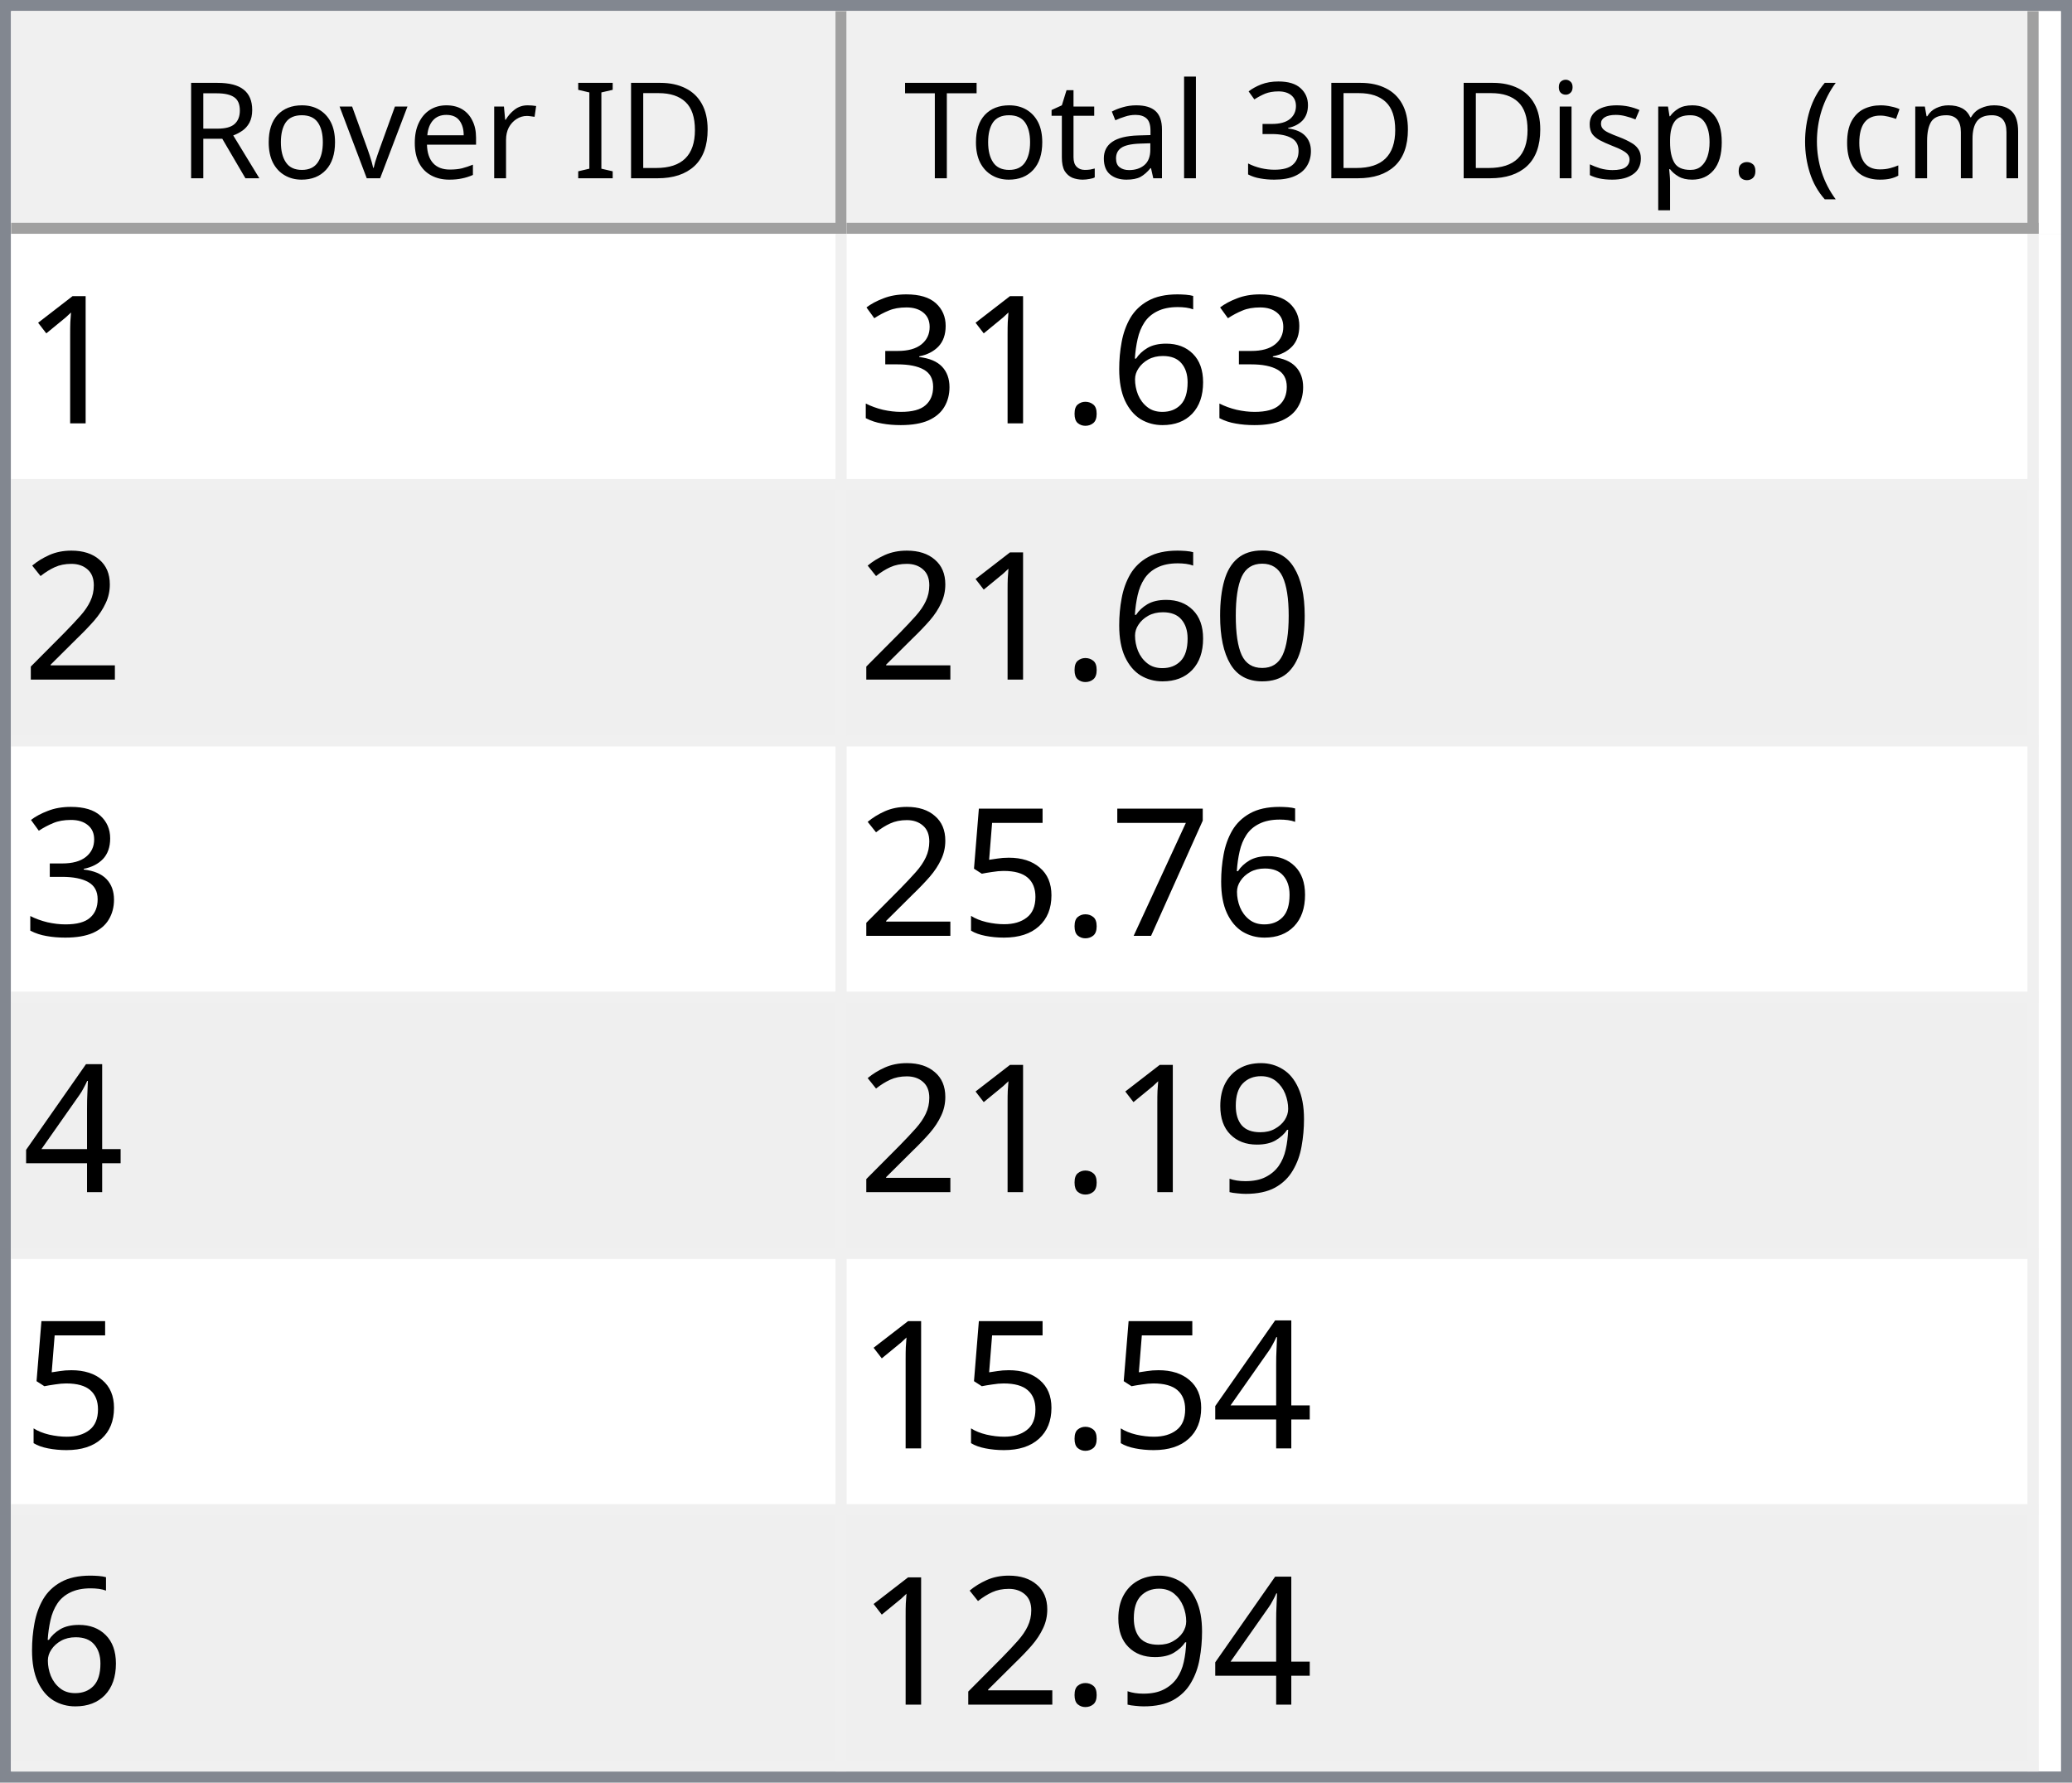
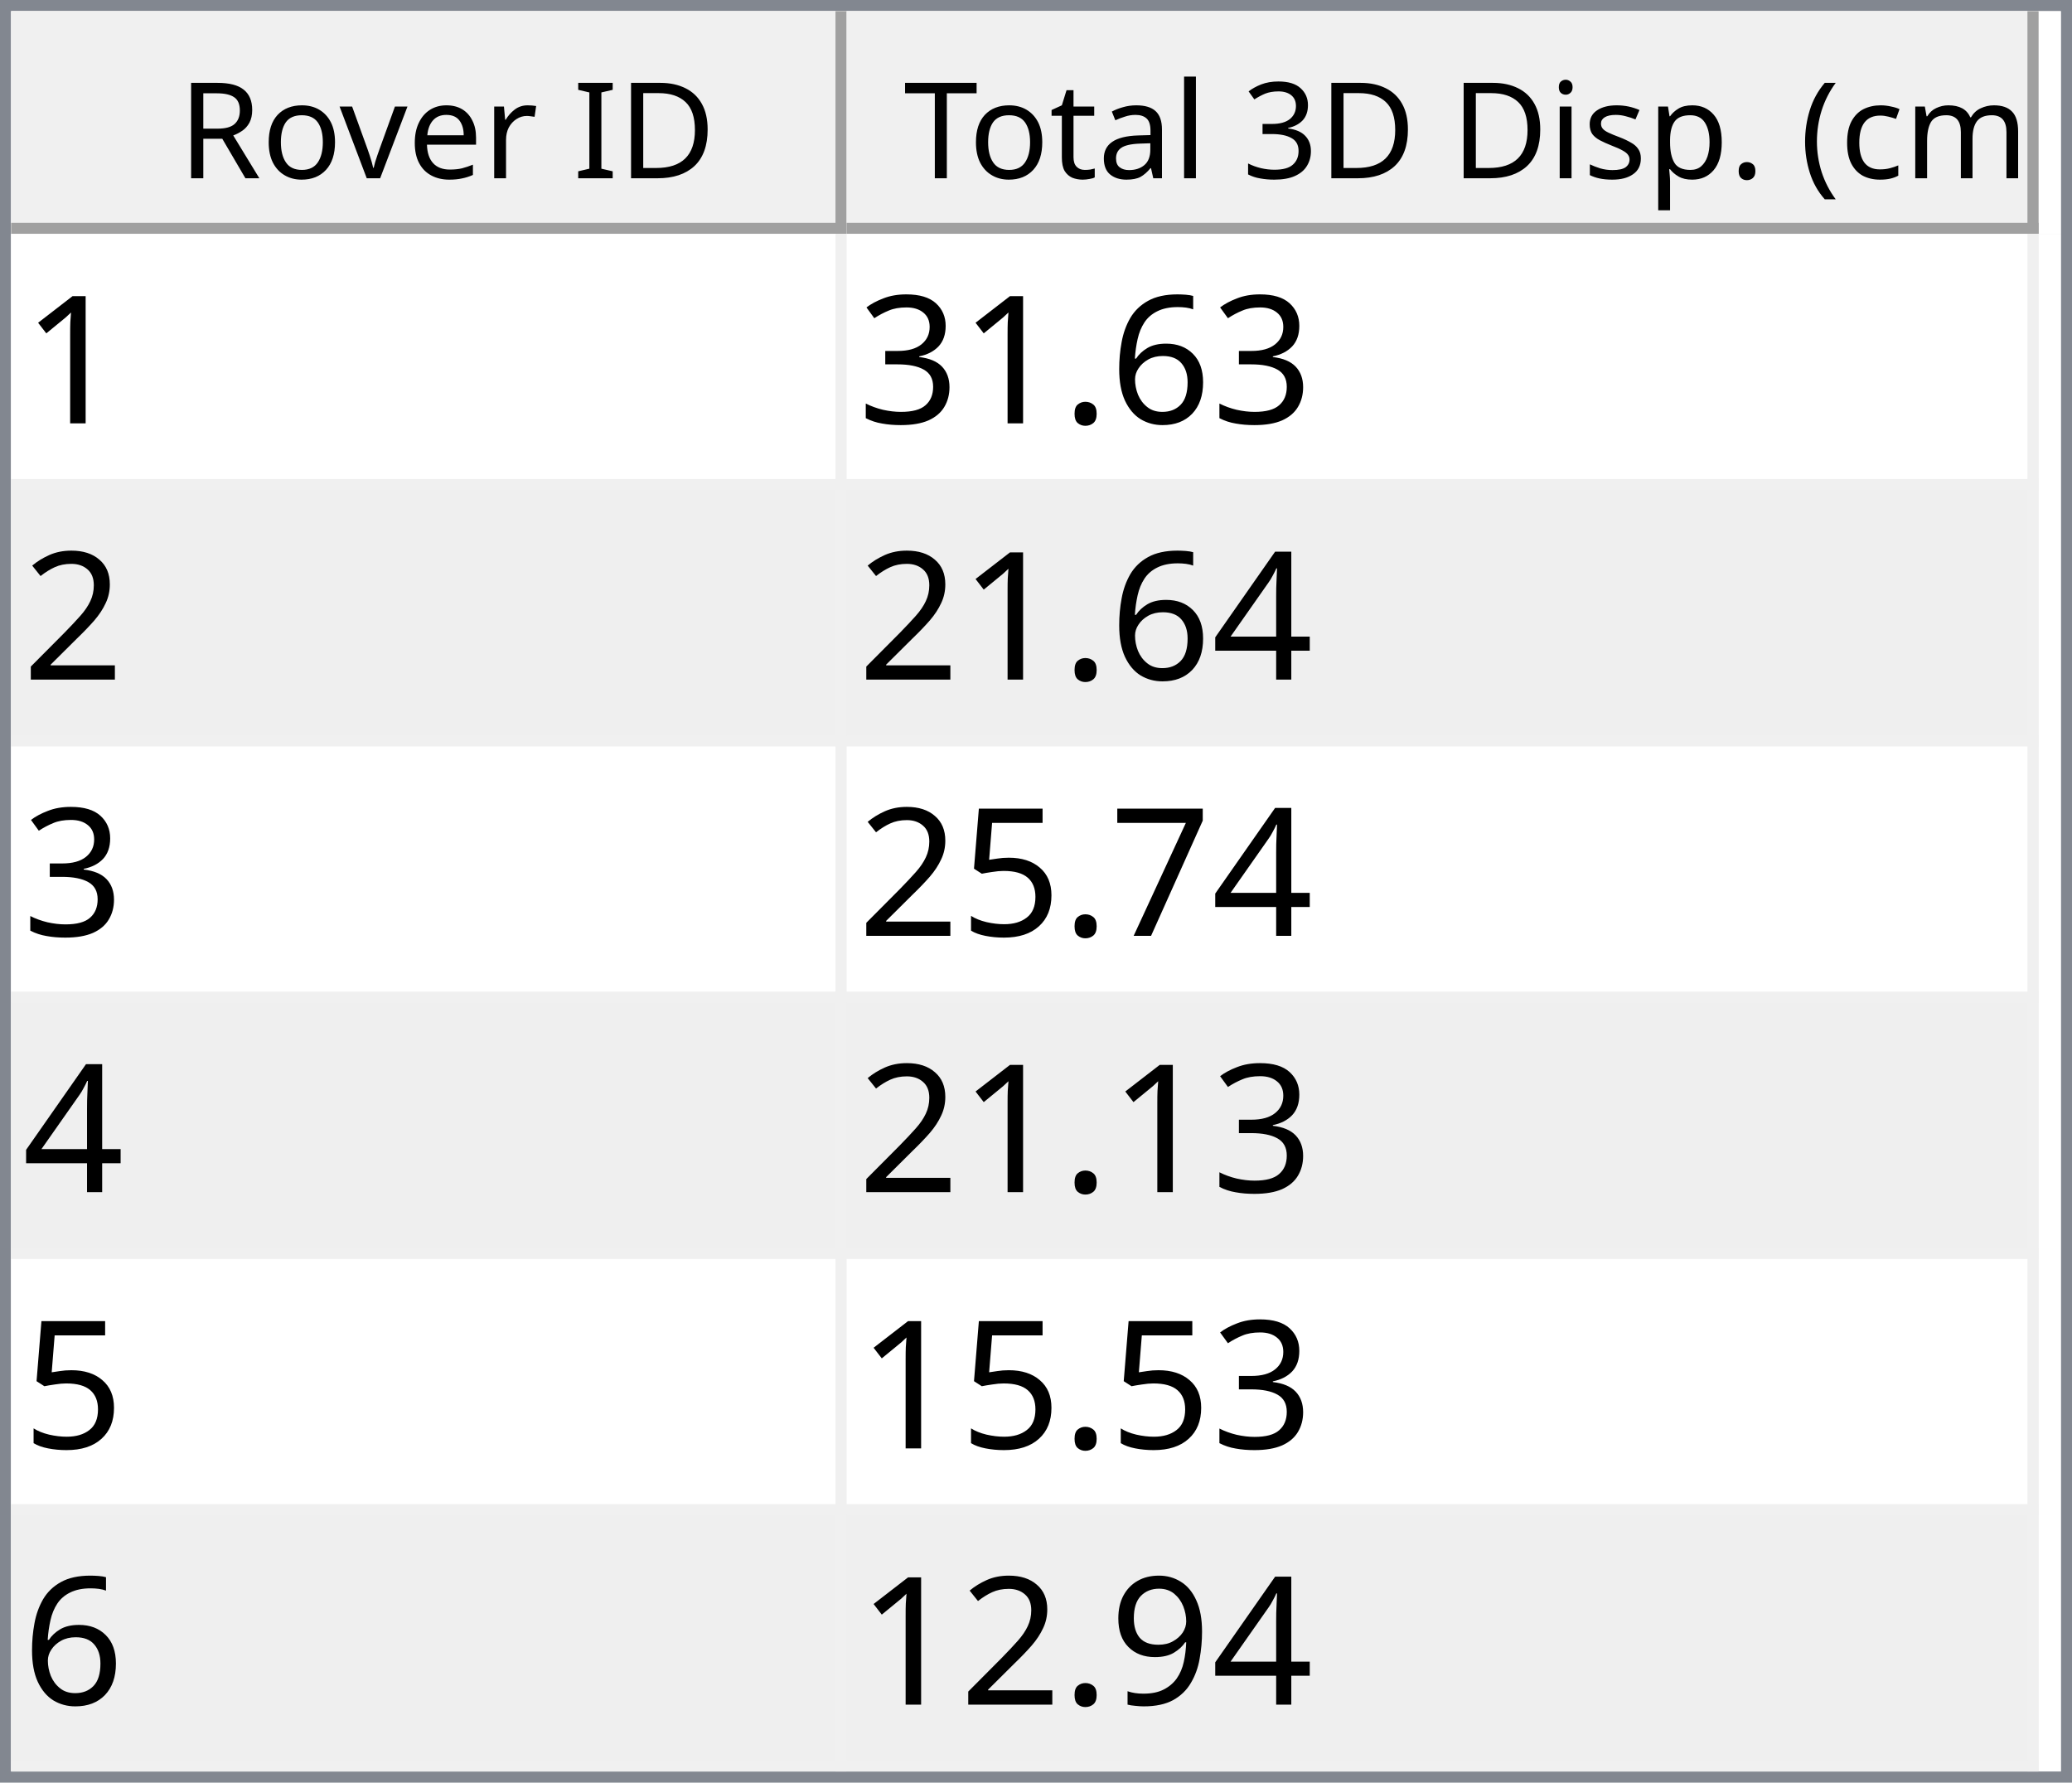
<svg xmlns="http://www.w3.org/2000/svg" style="fill-opacity:1; color-rendering:auto; color-interpolation:auto; text-rendering:auto; stroke:black; stroke-linecap:square; stroke-miterlimit:10; shape-rendering:auto; stroke-opacity:1; fill:black; stroke-dasharray:none; font-weight:normal; stroke-width:1; font-family:'Dialog'; font-style:normal; stroke-linejoin:miter; font-size:12px; stroke-dashoffset:0; image-rendering:auto;" width="186" height="160">
  <defs id="genericDefs" />
  <g>
    <defs id="defs1">
      <clipPath clipPathUnits="userSpaceOnUse" id="clipPath1">
        <path d="M0 0 L186 0 L186 160 L0 160 L0 0 Z" />
      </clipPath>
      <clipPath clipPathUnits="userSpaceOnUse" id="clipPath2">
        <path d="M0 0 L0 160 L186 160 L186 0 Z" />
      </clipPath>
      <clipPath clipPathUnits="userSpaceOnUse" id="clipPath3">
        <path d="M0 0 L0 20 L184 20 L184 0 Z" />
      </clipPath>
      <clipPath clipPathUnits="userSpaceOnUse" id="clipPath4">
        <path d="M0 0 L0 20 L75 20 L75 0 Z" />
      </clipPath>
      <clipPath clipPathUnits="userSpaceOnUse" id="clipPath5">
        <path d="M1 1 L1 19 L74 19 L74 1 Z" />
      </clipPath>
      <clipPath clipPathUnits="userSpaceOnUse" id="clipPath6">
        <path d="M0 0 L0 18 L73 18 L73 0 Z" />
      </clipPath>
      <clipPath clipPathUnits="userSpaceOnUse" id="clipPath7">
        <path d="M-0.5 -0.5 L-0.5 19.5 L74.5 19.5 L74.5 -0.5 Z" />
      </clipPath>
      <clipPath clipPathUnits="userSpaceOnUse" id="clipPath8">
        <path d="M0 0 L0 20 L107 20 L107 0 Z" />
      </clipPath>
      <clipPath clipPathUnits="userSpaceOnUse" id="clipPath9">
        <path d="M1 1 L1 19 L106 19 L106 1 Z" />
      </clipPath>
      <clipPath clipPathUnits="userSpaceOnUse" id="clipPath10">
        <path d="M0 0 L0 18 L105 18 L105 0 Z" />
      </clipPath>
      <clipPath clipPathUnits="userSpaceOnUse" id="clipPath11">
        <path d="M-0.5 -0.5 L-0.5 19.5 L106.5 19.5 L106.5 -0.5 Z" />
      </clipPath>
      <clipPath clipPathUnits="userSpaceOnUse" id="clipPath12">
        <path d="M0 0 L0 138 L184 138 L184 0 Z" />
      </clipPath>
      <clipPath clipPathUnits="userSpaceOnUse" id="clipPath13">
        <path d="M0 0 L0 138 L182 138 L182 0 Z" />
      </clipPath>
      <clipPath clipPathUnits="userSpaceOnUse" id="clipPath14">
        <path d="M-0.5 -0.5 L-0.5 137.5 L181.5 137.5 L181.5 -0.5 Z" />
      </clipPath>
      <clipPath clipPathUnits="userSpaceOnUse" id="clipPath15">
        <path d="M0 0 L0 22 L74 22 L74 0 Z" />
      </clipPath>
      <clipPath clipPathUnits="userSpaceOnUse" id="clipPath16">
        <path d="M0 0 L0 22 L106 22 L106 0 Z" />
      </clipPath>
      <font horiz-adv-x="64.551" id="font1">
        <font-face ascent="107.91" descent="25.098" units-per-em="100" style="font-style:normal; font-family:Segoe UI; font-weight:normal;" />
        <missing-glyph horiz-adv-x="64.551" d="M8.109 0 L8.109 68.266 L56.453 68.266 L56.453 0 L8.109 0 ZM15.328 7.234 L49.219 7.234 L49.219 61.031 L15.328 61.031 L15.328 7.234 Z" />
        <glyph unicode="D" horiz-adv-x="70.117" d="M9.188 0 L9.188 70.016 L28.516 70.016 Q65.531 70.016 65.531 35.891 Q65.531 19.672 55.25 9.836 Q44.969 0 27.734 0 L9.188 0 ZM17.391 62.594 L17.391 7.422 L27.828 7.422 Q41.609 7.422 49.273 14.797 Q56.938 22.172 56.938 35.688 Q56.938 62.594 28.328 62.594 L17.391 62.594 Z" />
        <glyph unicode="I" horiz-adv-x="26.611" d="M17.391 0 L9.188 0 L9.188 70.016 L17.391 70.016 L17.391 0 Z" />
        <glyph unicode=" " horiz-adv-x="27.393" d="" />
        <glyph unicode="r" horiz-adv-x="34.766" d="M34.188 41.891 Q32.078 43.5 28.125 43.5 Q23 43.5 19.555 38.672 Q16.109 33.844 16.109 25.484 L16.109 0 L8.109 0 L8.109 50 L16.109 50 L16.109 39.703 L16.312 39.703 Q18.016 44.969 21.531 47.922 Q25.047 50.875 29.391 50.875 Q32.516 50.875 34.188 50.203 L34.188 41.891 Z" />
        <glyph unicode="e" horiz-adv-x="52.295" d="M48.297 23 L12.984 23 Q13.188 14.656 17.484 10.109 Q21.781 5.562 29.297 5.562 Q37.75 5.562 44.828 11.141 L44.828 3.609 Q38.234 -1.172 27.391 -1.172 Q16.797 -1.172 10.742 5.641 Q4.688 12.453 4.688 24.812 Q4.688 36.469 11.305 43.82 Q17.922 51.172 27.734 51.172 Q37.547 51.172 42.922 44.828 Q48.297 38.484 48.297 27.203 L48.297 23 ZM40.094 29.781 Q40.047 36.719 36.75 40.578 Q33.453 44.438 27.594 44.438 Q21.922 44.438 17.969 40.383 Q14.016 36.328 13.094 29.781 L40.094 29.781 Z" />
        <glyph unicode="v" horiz-adv-x="47.9" d="M47.406 50 L27.484 0 L19.625 0 L0.688 50 L9.469 50 L22.172 13.672 Q23.578 9.672 23.922 6.688 L24.125 6.688 Q24.609 10.453 25.688 13.484 L38.969 50 L47.406 50 Z" />
        <glyph unicode="o" horiz-adv-x="58.594" d="M29 -1.172 Q17.922 -1.172 11.305 5.836 Q4.688 12.844 4.688 24.422 Q4.688 37.016 11.57 44.094 Q18.453 51.172 30.172 51.172 Q41.359 51.172 47.633 44.289 Q53.906 37.406 53.906 25.203 Q53.906 13.234 47.141 6.031 Q40.375 -1.172 29 -1.172 ZM29.594 44.438 Q21.875 44.438 17.383 39.188 Q12.891 33.938 12.891 24.703 Q12.891 15.828 17.43 10.695 Q21.969 5.562 29.594 5.562 Q37.359 5.562 41.531 10.594 Q45.703 15.625 45.703 24.906 Q45.703 34.281 41.531 39.359 Q37.359 44.438 29.594 44.438 Z" />
        <glyph unicode="R" horiz-adv-x="59.814" d="M59.375 0 L49.609 0 L37.891 19.625 Q36.281 22.359 34.766 24.289 Q33.25 26.219 31.664 27.438 Q30.078 28.656 28.25 29.219 Q26.422 29.781 24.125 29.781 L17.391 29.781 L17.391 0 L9.188 0 L9.188 70.016 L30.078 70.016 Q34.672 70.016 38.555 68.867 Q42.438 67.719 45.289 65.375 Q48.141 63.031 49.758 59.547 Q51.375 56.062 51.375 51.375 Q51.375 47.703 50.273 44.656 Q49.172 41.609 47.148 39.211 Q45.125 36.812 42.266 35.133 Q39.406 33.453 35.844 32.516 L35.844 32.328 Q37.594 31.547 38.891 30.547 Q40.188 29.547 41.359 28.18 Q42.531 26.812 43.68 25.078 Q44.828 23.344 46.234 21.047 L59.375 0 ZM17.391 62.594 L17.391 37.203 L28.516 37.203 Q31.594 37.203 34.203 38.133 Q36.812 39.062 38.719 40.797 Q40.625 42.531 41.703 45.047 Q42.781 47.562 42.781 50.688 Q42.781 56.297 39.141 59.445 Q35.5 62.594 28.609 62.594 L17.391 62.594 Z" />
        <glyph unicode=")" horiz-adv-x="30.176" d="M8.297 -15.922 L1.172 -15.922 Q16.406 2.344 16.406 26.812 Q16.406 51.469 1.078 70.016 L8.297 70.016 Q23.531 52.156 23.531 26.703 Q23.531 1.375 8.297 -15.922 Z" />
        <glyph unicode="m" horiz-adv-x="86.133" d="M79.109 0 L71.094 0 L71.094 28.719 Q71.094 37.016 68.531 40.727 Q65.969 44.438 59.906 44.438 Q54.781 44.438 51.195 39.75 Q47.609 35.062 47.609 28.516 L47.609 0 L39.594 0 L39.594 29.688 Q39.594 44.438 28.219 44.438 Q22.953 44.438 19.531 40.016 Q16.109 35.594 16.109 28.516 L16.109 0 L8.109 0 L8.109 50 L16.109 50 L16.109 42.094 L16.312 42.094 Q21.625 51.172 31.844 51.172 Q36.969 51.172 40.773 48.312 Q44.578 45.453 46 40.828 Q51.562 51.172 62.594 51.172 Q79.109 51.172 79.109 30.812 L79.109 0 Z" />
        <glyph unicode="c" horiz-adv-x="46.191" d="M42.188 2.297 Q36.422 -1.172 28.516 -1.172 Q17.828 -1.172 11.258 5.789 Q4.688 12.75 4.688 23.828 Q4.688 36.188 11.766 43.68 Q18.844 51.172 30.672 51.172 Q37.25 51.172 42.281 48.734 L42.281 40.531 Q36.719 44.438 30.375 44.438 Q22.703 44.438 17.797 38.945 Q12.891 33.453 12.891 24.516 Q12.891 15.719 17.508 10.641 Q22.125 5.562 29.891 5.562 Q36.422 5.562 42.188 9.906 L42.188 2.297 Z" />
        <glyph unicode="(" horiz-adv-x="30.176" d="M29.109 -15.922 L21.969 -15.922 Q6.844 1.375 6.844 26.703 Q6.844 52.156 21.969 70.016 L29.203 70.016 Q13.875 51.469 13.875 26.812 Q13.875 2.344 29.109 -15.922 Z" />
        <glyph unicode="." horiz-adv-x="21.68" d="M10.891 -1.078 Q8.641 -1.078 7.055 0.539 Q5.469 2.156 5.469 4.391 Q5.469 6.641 7.055 8.273 Q8.641 9.906 10.891 9.906 Q13.188 9.906 14.797 8.273 Q16.406 6.641 16.406 4.391 Q16.406 2.156 14.797 0.539 Q13.188 -1.078 10.891 -1.078 Z" />
        <glyph unicode="p" horiz-adv-x="58.789" d="M16.312 7.234 L16.109 7.234 L16.109 -23 L8.109 -23 L8.109 50 L16.109 50 L16.109 41.219 L16.312 41.219 Q22.219 51.172 33.594 51.172 Q43.266 51.172 48.688 44.461 Q54.109 37.75 54.109 26.469 Q54.109 13.922 48 6.375 Q41.891 -1.172 31.297 -1.172 Q21.578 -1.172 16.312 7.234 ZM16.109 27.391 L16.109 20.406 Q16.109 14.203 20.141 9.883 Q24.172 5.562 30.375 5.562 Q37.641 5.562 41.773 11.133 Q45.906 16.703 45.906 26.609 Q45.906 34.969 42.047 39.703 Q38.188 44.438 31.594 44.438 Q24.609 44.438 20.359 39.578 Q16.109 34.719 16.109 27.391 Z" />
        <glyph unicode="s" horiz-adv-x="42.432" d="M5.078 1.812 L5.078 10.406 Q11.625 5.562 19.484 5.562 Q30.031 5.562 30.031 12.594 Q30.031 14.594 29.125 15.992 Q28.219 17.391 26.68 18.461 Q25.141 19.531 23.07 20.383 Q21 21.234 18.609 22.172 Q15.281 23.484 12.766 24.828 Q10.25 26.172 8.57 27.859 Q6.891 29.547 6.031 31.695 Q5.172 33.844 5.172 36.719 Q5.172 40.234 6.789 42.945 Q8.406 45.656 11.086 47.484 Q13.766 49.312 17.211 50.242 Q20.656 51.172 24.312 51.172 Q30.812 51.172 35.938 48.922 L35.938 40.828 Q30.422 44.438 23.25 44.438 Q21 44.438 19.195 43.922 Q17.391 43.406 16.094 42.477 Q14.797 41.547 14.086 40.258 Q13.375 38.969 13.375 37.406 Q13.375 35.453 14.086 34.133 Q14.797 32.812 16.164 31.789 Q17.531 30.766 19.484 29.938 Q21.438 29.109 23.922 28.125 Q27.25 26.859 29.883 25.516 Q32.516 24.172 34.375 22.484 Q36.234 20.797 37.234 18.602 Q38.234 16.406 38.234 13.375 Q38.234 9.672 36.602 6.938 Q34.969 4.203 32.234 2.398 Q29.5 0.594 25.93 -0.289 Q22.359 -1.172 18.453 -1.172 Q10.75 -1.172 5.078 1.812 Z" />
        <glyph unicode="i" horiz-adv-x="24.219" d="M12.203 62.703 Q10.062 62.703 8.547 64.164 Q7.031 65.625 7.031 67.875 Q7.031 70.125 8.547 71.609 Q10.062 73.094 12.203 73.094 Q14.406 73.094 15.945 71.609 Q17.484 70.125 17.484 67.875 Q17.484 65.719 15.945 64.211 Q14.406 62.703 12.203 62.703 ZM16.109 0 L8.109 0 L8.109 50 L16.109 50 L16.109 0 Z" />
        <glyph unicode="3" horiz-adv-x="53.906" d="M46.531 19.828 Q46.531 15.094 44.75 11.211 Q42.969 7.328 39.719 4.57 Q36.469 1.812 31.93 0.297 Q27.391 -1.219 21.922 -1.219 Q11.922 -1.219 6 2.594 L6 11.188 Q13.094 5.609 22.219 5.609 Q25.875 5.609 28.828 6.539 Q31.781 7.469 33.906 9.227 Q36.031 10.984 37.18 13.477 Q38.328 15.969 38.328 19.094 Q38.328 32.812 18.797 32.812 L12.984 32.812 L12.984 39.594 L18.5 39.594 Q35.797 39.594 35.797 52.484 Q35.797 64.406 22.609 64.406 Q15.188 64.406 8.688 59.422 L8.688 67.188 Q15.375 71.188 24.609 71.188 Q29 71.188 32.57 69.969 Q36.141 68.75 38.68 66.555 Q41.219 64.359 42.609 61.281 Q44 58.203 44 54.5 Q44 40.672 30.031 36.719 L30.031 36.531 Q33.594 36.141 36.625 34.797 Q39.656 33.453 41.852 31.305 Q44.047 29.156 45.289 26.25 Q46.531 23.344 46.531 19.828 Z" />
        <glyph unicode="l" horiz-adv-x="24.219" d="M16.109 0 L8.109 0 L8.109 74.031 L16.109 74.031 L16.109 0 Z" />
        <glyph unicode="a" horiz-adv-x="50.879" d="M43.891 0 L35.891 0 L35.891 7.812 L35.688 7.812 Q30.469 -1.172 20.312 -1.172 Q12.844 -1.172 8.617 2.781 Q4.391 6.734 4.391 13.281 Q4.391 27.297 20.906 29.594 L35.891 31.688 Q35.891 44.438 25.594 44.438 Q16.547 44.438 9.281 38.281 L9.281 46.484 Q16.656 51.172 26.266 51.172 Q43.891 51.172 43.891 32.516 L43.891 0 ZM35.891 25.297 L23.828 23.641 Q18.266 22.859 15.43 20.875 Q12.594 18.891 12.594 13.875 Q12.594 10.203 15.211 7.883 Q17.828 5.562 22.172 5.562 Q28.125 5.562 32.008 9.742 Q35.891 13.922 35.891 20.312 L35.891 25.297 Z" />
        <glyph unicode="t" horiz-adv-x="33.887" d="M31.297 0.484 Q28.469 -1.078 23.828 -1.078 Q10.688 -1.078 10.688 13.578 L10.688 43.172 L2.094 43.172 L2.094 50 L10.688 50 L10.688 62.203 L18.703 64.797 L18.703 50 L31.297 50 L31.297 43.172 L18.703 43.172 L18.703 14.984 Q18.703 9.969 20.414 7.82 Q22.125 5.672 26.078 5.672 Q29.109 5.672 31.297 7.328 L31.297 0.484 Z" />
        <glyph unicode="T" horiz-adv-x="52.393" d="M50.594 62.594 L30.375 62.594 L30.375 0 L22.172 0 L22.172 62.594 L2 62.594 L2 70.016 L50.594 70.016 L50.594 62.594 Z" />
      </font>
      <font horiz-adv-x="75.0" id="font2">
        <font-face ascent="100.537" descent="21.973" units-per-em="100" style="font-style:normal; font-family:sans-serif; font-weight:normal;" />
        <missing-glyph horiz-adv-x="75.0" d="M12.5 0 L12.5 62.5 L62.5 62.5 L62.5 0 L12.5 0 ZM14.062 1.562 L60.938 1.562 L60.938 60.938 L14.062 60.938 L14.062 1.562 Z" />
        <glyph unicode="1" horiz-adv-x="55.615" d="M37.25 0 L28.469 0 L28.469 56 Q25.297 52.984 20.141 49.953 Q14.984 46.922 10.891 45.406 L10.891 53.906 Q18.266 57.375 23.781 62.305 Q29.297 67.234 31.594 71.875 L37.25 71.875 L37.25 0 Z" />
        <glyph unicode="6" horiz-adv-x="55.615" d="M49.75 54.047 L41.016 53.375 Q39.844 58.547 37.703 60.891 Q34.125 64.656 28.906 64.656 Q24.703 64.656 21.531 62.312 Q17.391 59.281 14.992 53.469 Q12.594 47.656 12.5 36.922 Q15.672 41.75 20.266 44.094 Q24.859 46.438 29.891 46.438 Q38.672 46.438 44.852 39.969 Q51.031 33.5 51.031 23.25 Q51.031 16.5 48.125 10.719 Q45.219 4.938 40.141 1.859 Q35.062 -1.219 28.609 -1.219 Q17.625 -1.219 10.695 6.859 Q3.766 14.938 3.766 33.5 Q3.766 54.25 11.422 63.672 Q18.109 71.875 29.438 71.875 Q37.891 71.875 43.289 67.141 Q48.688 62.406 49.75 54.047 ZM13.875 23.188 Q13.875 18.656 15.797 14.508 Q17.719 10.359 21.188 8.18 Q24.656 6 28.469 6 Q34.031 6 38.039 10.492 Q42.047 14.984 42.047 22.703 Q42.047 30.125 38.086 34.398 Q34.125 38.672 28.125 38.672 Q22.172 38.672 18.023 34.398 Q13.875 30.125 13.875 23.188 Z" />
        <glyph unicode="." horiz-adv-x="27.783" d="M9.078 0 L9.078 10.016 L19.094 10.016 L19.094 0 L9.078 0 Z" />
        <glyph unicode="3" horiz-adv-x="55.615" d="M4.203 18.891 L12.984 20.062 Q14.5 12.594 18.141 9.297 Q21.781 6 27 6 Q33.203 6 37.477 10.297 Q41.75 14.594 41.75 20.953 Q41.75 27 37.797 30.93 Q33.844 34.859 27.734 34.859 Q25.25 34.859 21.531 33.891 L22.516 41.609 Q23.391 41.5 23.922 41.5 Q29.547 41.5 34.039 44.43 Q38.531 47.359 38.531 53.469 Q38.531 58.297 35.258 61.477 Q31.984 64.656 26.812 64.656 Q21.688 64.656 18.266 61.43 Q14.844 58.203 13.875 51.766 L5.078 53.328 Q6.688 62.156 12.398 67.016 Q18.109 71.875 26.609 71.875 Q32.469 71.875 37.398 69.359 Q42.328 66.844 44.945 62.5 Q47.562 58.156 47.562 53.266 Q47.562 48.641 45.07 44.828 Q42.578 41.016 37.703 38.766 Q44.047 37.312 47.562 32.695 Q51.078 28.078 51.078 21.141 Q51.078 11.766 44.242 5.25 Q37.406 -1.266 26.953 -1.266 Q17.531 -1.266 11.305 4.352 Q5.078 9.969 4.203 18.891 Z" />
        <glyph unicode="2" horiz-adv-x="55.615" d="M50.344 8.453 L50.344 0 L3.031 0 Q2.938 3.172 4.047 6.109 Q5.859 10.938 9.836 15.625 Q13.812 20.312 21.344 26.469 Q33.016 36.031 37.117 41.625 Q41.219 47.219 41.219 52.203 Q41.219 57.422 37.477 61.008 Q33.734 64.594 27.734 64.594 Q21.391 64.594 17.578 60.789 Q13.766 56.984 13.719 50.25 L4.688 51.172 Q5.609 61.281 11.664 66.578 Q17.719 71.875 27.938 71.875 Q38.234 71.875 44.242 66.164 Q50.25 60.453 50.25 52 Q50.25 47.703 48.492 43.555 Q46.734 39.406 42.656 34.812 Q38.578 30.219 29.109 22.219 Q21.188 15.578 18.945 13.211 Q16.703 10.844 15.234 8.453 L50.344 8.453 Z" />
-         <glyph unicode="0" horiz-adv-x="55.615" d="M4.156 35.297 Q4.156 48 6.766 55.742 Q9.375 63.484 14.523 67.68 Q19.672 71.875 27.484 71.875 Q33.25 71.875 37.594 69.555 Q41.938 67.234 44.773 62.867 Q47.609 58.5 49.219 52.227 Q50.828 45.953 50.828 35.297 Q50.828 22.703 48.242 14.969 Q45.656 7.234 40.508 3.008 Q35.359 -1.219 27.484 -1.219 Q17.141 -1.219 11.234 6.203 Q4.156 15.141 4.156 35.297 ZM13.188 35.297 Q13.188 17.672 17.312 11.836 Q21.438 6 27.484 6 Q33.547 6 37.672 11.859 Q41.797 17.719 41.797 35.297 Q41.797 52.984 37.672 58.789 Q33.547 64.594 27.391 64.594 Q21.344 64.594 17.719 59.469 Q13.188 52.938 13.188 35.297 Z" />
+         <glyph unicode="4" horiz-adv-x="55.615" d="M32.328 0 L32.328 17.141 L1.266 17.141 L1.266 25.203 L33.938 71.578 L41.109 71.578 L41.109 25.203 L50.781 25.203 L50.781 17.141 L41.109 17.141 L41.109 0 L32.328 0 ZM32.328 25.203 L32.328 57.469 L9.906 25.203 L32.328 25.203 Z" />
        <glyph unicode="7" horiz-adv-x="55.615" d="M4.734 62.203 L4.734 70.656 L51.078 70.656 L51.078 63.812 Q44.234 56.547 37.523 44.484 Q30.812 32.422 27.156 19.672 Q24.516 10.688 23.781 0 L14.75 0 Q14.891 8.453 18.062 20.414 Q21.234 32.375 27.172 43.484 Q33.109 54.594 39.797 62.203 L4.734 62.203 Z" />
        <glyph unicode="5" horiz-adv-x="55.615" d="M4.156 18.75 L13.375 19.531 Q14.406 12.797 18.141 9.398 Q21.875 6 27.156 6 Q33.5 6 37.891 10.789 Q42.281 15.578 42.281 23.484 Q42.281 31 38.062 35.352 Q33.844 39.703 27 39.703 Q22.75 39.703 19.336 37.773 Q15.922 35.844 13.969 32.766 L5.719 33.844 L12.641 70.609 L48.25 70.609 L48.25 62.203 L19.672 62.203 L15.828 42.969 Q22.266 47.469 29.344 47.469 Q38.719 47.469 45.164 40.969 Q51.609 34.469 51.609 24.266 Q51.609 14.547 45.953 7.469 Q39.062 -1.219 27.156 -1.219 Q17.391 -1.219 11.211 4.25 Q5.031 9.719 4.156 18.75 Z" />
-         <glyph unicode="4" horiz-adv-x="55.615" d="M32.328 0 L32.328 17.141 L1.266 17.141 L1.266 25.203 L33.938 71.578 L41.109 71.578 L41.109 25.203 L50.781 25.203 L50.781 17.141 L41.109 17.141 L41.109 0 L32.328 0 ZM32.328 25.203 L32.328 57.469 L9.906 25.203 L32.328 25.203 Z" />
        <glyph unicode="9" horiz-adv-x="55.615" d="M5.469 16.547 L13.922 17.328 Q14.984 11.375 18.016 8.688 Q21.047 6 25.781 6 Q29.828 6 32.883 7.859 Q35.938 9.719 37.891 12.82 Q39.844 15.922 41.164 21.195 Q42.484 26.469 42.484 31.938 Q42.484 32.516 42.438 33.688 Q39.797 29.5 35.234 26.883 Q30.672 24.266 25.344 24.266 Q16.453 24.266 10.305 30.711 Q4.156 37.156 4.156 47.703 Q4.156 58.594 10.578 65.234 Q17 71.875 26.656 71.875 Q33.641 71.875 39.43 68.117 Q45.219 64.359 48.219 57.398 Q51.219 50.438 51.219 37.25 Q51.219 23.531 48.242 15.406 Q45.266 7.281 39.383 3.031 Q33.5 -1.219 25.594 -1.219 Q17.188 -1.219 11.867 3.445 Q6.547 8.109 5.469 16.547 ZM41.453 48.141 Q41.453 55.719 37.43 60.156 Q33.406 64.594 27.734 64.594 Q21.875 64.594 17.531 59.812 Q13.188 55.031 13.188 47.406 Q13.188 40.578 17.312 36.305 Q21.438 32.031 27.484 32.031 Q33.594 32.031 37.523 36.305 Q41.453 40.578 41.453 48.141 Z" />
      </font>
    </defs>
    <g style="fill:white; stroke:white;">
      <rect x="0" y="0" width="186" style="clip-path:url(#clipPath1); stroke:none;" height="160" />
    </g>
    <g style="fill:white; text-rendering:optimizeSpeed; color-rendering:optimizeSpeed; image-rendering:optimizeSpeed; shape-rendering:crispEdges; stroke:white; color-interpolation:sRGB;">
      <rect x="0" width="186" height="160" y="0" style="stroke:none;" />
      <path style="stroke:none;" d="M0 160 L186 160 L186 0 L0 0 Z" />
    </g>
    <g style="fill:rgb(240,240,240); font-family:'Segoe UI'; stroke:rgb(240,240,240);">
      <rect x="0" y="0" width="186" style="clip-path:url(#clipPath2); stroke:none;" height="160" />
    </g>
    <g style="fill:rgb(130,135,144); font-family:'Segoe UI'; stroke:rgb(130,135,144);">
      <path d="M0 0 L186 0 L186 160 L0 160 L0 0 ZM1 1 L185 1 L185 159 L1 159 L1 1 Z" style="fill-rule:evenodd; clip-path:url(#clipPath2); stroke:none;" />
    </g>
    <g style="fill:white; font-family:'Segoe UI'; stroke:white;" transform="translate(1,1)">
      <rect x="0" y="0" width="184" style="clip-path:url(#clipPath3); stroke:none;" height="20" />
    </g>
    <g style="fill:rgb(240,240,240); font-family:'Segoe UI'; stroke:rgb(240,240,240);" transform="translate(1,1)">
      <rect x="0" y="0" width="75" style="clip-path:url(#clipPath4); stroke:none;" height="20" />
    </g>
    <g style="font-family:'Segoe UI';" transform="translate(2,2)">
      <text x="14" xml:space="preserve" y="14" style="clip-path:url(#clipPath6); stroke:none;">Rover ID</text>
    </g>
    <g style="fill:rgb(160,160,160); font-family:'Segoe UI'; stroke:rgb(160,160,160); stroke-linejoin:bevel;" transform="translate(1.5,1.5)">
      <line x1="74" x2="74" y1="0" style="fill:none; clip-path:url(#clipPath7);" y2="19" />
    </g>
    <g style="fill:rgb(160,160,160); font-family:'Segoe UI'; stroke:rgb(160,160,160); stroke-linejoin:bevel;" transform="matrix(1,0,0,1,1,1) translate(0.5,0.5)">
      <line x1="0" x2="74" y1="19" style="fill:none; clip-path:url(#clipPath7);" y2="19" />
    </g>
    <g style="fill:rgb(240,240,240); font-family:'Segoe UI'; stroke:rgb(240,240,240);" transform="translate(76,1)">
      <rect x="0" y="0" width="107" style="clip-path:url(#clipPath8); stroke:none;" height="20" />
    </g>
    <g style="font-family:'Segoe UI';" transform="translate(77,2)">
      <text x="1" xml:space="preserve" y="14" style="clip-path:url(#clipPath10); stroke:none;"> Total 3D Disp. (cm)</text>
    </g>
    <g style="fill:rgb(160,160,160); font-family:'Segoe UI'; stroke:rgb(160,160,160); stroke-linejoin:bevel;" transform="translate(76.5,1.5)">
      <line x1="106" x2="106" y1="0" style="fill:none; clip-path:url(#clipPath11);" y2="19" />
    </g>
    <g style="fill:rgb(160,160,160); font-family:'Segoe UI'; stroke:rgb(160,160,160); stroke-linejoin:bevel;" transform="matrix(1,0,0,1,76,1) translate(0.5,0.5)">
      <line x1="0" x2="106" y1="19" style="fill:none; clip-path:url(#clipPath11);" y2="19" />
    </g>
    <g style="fill:white; font-family:'Segoe UI'; stroke:white;" transform="translate(1,21)">
      <rect x="0" y="0" width="184" style="clip-path:url(#clipPath12); stroke:none;" height="138" />
    </g>
    <g style="fill:rgb(240,240,240); font-size:16px; font-family:sans-serif; stroke:rgb(240,240,240);" transform="translate(1,21)">
      <rect x="0" y="0" width="182" style="clip-path:url(#clipPath13); stroke:none;" height="138" />
      <line transform="translate(0.5,0.5)" x1="0" x2="181" y1="22" style="clip-path:url(#clipPath14); fill:none; stroke-linejoin:bevel;" y2="22" />
    </g>
    <g transform="matrix(1,0,0,1,1,21) translate(0.5,0.5)" style="fill:rgb(240,240,240); font-size:16px; font-family:sans-serif; stroke:rgb(240,240,240); stroke-linejoin:bevel;">
      <line x1="0" x2="181" y1="45" style="fill:none; clip-path:url(#clipPath14);" y2="45" />
    </g>
    <g transform="matrix(1,0,0,1,1,21) translate(0.5,0.5)" style="fill:rgb(240,240,240); font-size:16px; font-family:sans-serif; stroke:rgb(240,240,240); stroke-linejoin:bevel;">
      <line x1="0" x2="181" y1="68" style="fill:none; clip-path:url(#clipPath14);" y2="68" />
    </g>
    <g transform="matrix(1,0,0,1,1,21) translate(0.5,0.5)" style="fill:rgb(240,240,240); font-size:16px; font-family:sans-serif; stroke:rgb(240,240,240); stroke-linejoin:bevel;">
      <line x1="0" x2="181" y1="91" style="fill:none; clip-path:url(#clipPath14);" y2="91" />
    </g>
    <g transform="matrix(1,0,0,1,1,21) translate(0.5,0.5)" style="fill:rgb(240,240,240); font-size:16px; font-family:sans-serif; stroke:rgb(240,240,240); stroke-linejoin:bevel;">
      <line x1="0" x2="181" y1="114" style="fill:none; clip-path:url(#clipPath14);" y2="114" />
    </g>
    <g transform="matrix(1,0,0,1,1,21) translate(0.5,0.5)" style="fill:rgb(240,240,240); font-size:16px; font-family:sans-serif; stroke:rgb(240,240,240); stroke-linejoin:bevel;">
      <line x1="0" x2="181" y1="137" style="fill:none; clip-path:url(#clipPath14);" y2="137" />
    </g>
    <g transform="matrix(1,0,0,1,1,21) translate(0.5,0.5)" style="fill:rgb(240,240,240); font-size:16px; font-family:sans-serif; stroke:rgb(240,240,240); stroke-linejoin:bevel;">
      <line x1="74" x2="74" y1="0" style="fill:none; clip-path:url(#clipPath14);" y2="137" />
    </g>
    <g transform="matrix(1,0,0,1,1,21) translate(0.5,0.5)" style="fill:rgb(240,240,240); font-size:16px; font-family:sans-serif; stroke:rgb(240,240,240); stroke-linejoin:bevel;">
      <line x1="181" x2="181" y1="0" style="fill:none; clip-path:url(#clipPath14);" y2="137" />
    </g>
    <g style="fill:white; font-size:16px; font-family:sans-serif; stroke:white;" transform="matrix(1,0,0,1,1,21)">
      <rect x="0" y="0" width="74" style="clip-path:url(#clipPath15); stroke:none;" height="22" />
      <text x="1" y="17" style="fill:black; clip-path:url(#clipPath15); stroke:none;" xml:space="preserve">1</text>
    </g>
    <g style="fill:white; font-size:16px; font-family:sans-serif; stroke:white;" transform="matrix(1,0,0,1,1,21) translate(75,0)">
      <rect x="0" y="0" width="106" style="clip-path:url(#clipPath16); stroke:none;" height="22" />
      <text x="1" y="17" style="fill:black; clip-path:url(#clipPath16); stroke:none;" xml:space="preserve">31.63</text>
    </g>
    <g style="fill:rgb(239,239,239); font-size:16px; font-family:sans-serif; stroke:rgb(239,239,239);" transform="matrix(1,0,0,1,1,21) translate(0,23)">
      <rect x="0" y="0" width="74" style="clip-path:url(#clipPath15); stroke:none;" height="22" />
      <text x="1" y="17" style="fill:black; clip-path:url(#clipPath15); stroke:none;" xml:space="preserve">2</text>
    </g>
    <g style="fill:rgb(239,239,239); font-size:16px; font-family:sans-serif; stroke:rgb(239,239,239);" transform="matrix(1,0,0,1,1,21) translate(75,23)">
      <rect x="0" y="0" width="106" style="clip-path:url(#clipPath16); stroke:none;" height="22" />
-       <text x="1" y="17" style="fill:black; clip-path:url(#clipPath16); stroke:none;" xml:space="preserve">21.60</text>
+       <text x="1" y="17" style="fill:black; clip-path:url(#clipPath16); stroke:none;" xml:space="preserve">21.64</text>
    </g>
    <g style="fill:white; font-size:16px; font-family:sans-serif; stroke:white;" transform="matrix(1,0,0,1,1,21) translate(0,46)">
      <rect x="0" y="0" width="74" style="clip-path:url(#clipPath15); stroke:none;" height="22" />
      <text x="1" y="17" style="fill:black; clip-path:url(#clipPath15); stroke:none;" xml:space="preserve">3</text>
    </g>
    <g style="fill:white; font-size:16px; font-family:sans-serif; stroke:white;" transform="matrix(1,0,0,1,1,21) translate(75,46)">
      <rect x="0" y="0" width="106" style="clip-path:url(#clipPath16); stroke:none;" height="22" />
-       <text x="1" y="17" style="fill:black; clip-path:url(#clipPath16); stroke:none;" xml:space="preserve">25.76</text>
+       <text x="1" y="17" style="fill:black; clip-path:url(#clipPath16); stroke:none;" xml:space="preserve">25.74</text>
    </g>
    <g style="fill:rgb(239,239,239); font-size:16px; font-family:sans-serif; stroke:rgb(239,239,239);" transform="matrix(1,0,0,1,1,21) translate(0,69)">
      <rect x="0" y="0" width="74" style="clip-path:url(#clipPath15); stroke:none;" height="22" />
      <text x="1" y="17" style="fill:black; clip-path:url(#clipPath15); stroke:none;" xml:space="preserve">4</text>
    </g>
    <g style="fill:rgb(239,239,239); font-size:16px; font-family:sans-serif; stroke:rgb(239,239,239);" transform="matrix(1,0,0,1,1,21) translate(75,69)">
      <rect x="0" y="0" width="106" style="clip-path:url(#clipPath16); stroke:none;" height="22" />
-       <text x="1" y="17" style="fill:black; clip-path:url(#clipPath16); stroke:none;" xml:space="preserve">21.19</text>
+       <text x="1" y="17" style="fill:black; clip-path:url(#clipPath16); stroke:none;" xml:space="preserve">21.13</text>
    </g>
    <g style="fill:white; font-size:16px; font-family:sans-serif; stroke:white;" transform="matrix(1,0,0,1,1,21) translate(0,92)">
      <rect x="0" y="0" width="74" style="clip-path:url(#clipPath15); stroke:none;" height="22" />
      <text x="1" y="17" style="fill:black; clip-path:url(#clipPath15); stroke:none;" xml:space="preserve">5</text>
    </g>
    <g style="fill:white; font-size:16px; font-family:sans-serif; stroke:white;" transform="matrix(1,0,0,1,1,21) translate(75,92)">
      <rect x="0" y="0" width="106" style="clip-path:url(#clipPath16); stroke:none;" height="22" />
-       <text x="1" y="17" style="fill:black; clip-path:url(#clipPath16); stroke:none;" xml:space="preserve">15.54</text>
+       <text x="1" y="17" style="fill:black; clip-path:url(#clipPath16); stroke:none;" xml:space="preserve">15.53</text>
    </g>
    <g style="fill:rgb(239,239,239); font-size:16px; font-family:sans-serif; stroke:rgb(239,239,239);" transform="matrix(1,0,0,1,1,21) translate(0,115)">
      <rect x="0" y="0" width="74" style="clip-path:url(#clipPath15); stroke:none;" height="22" />
      <text x="1" y="17" style="fill:black; clip-path:url(#clipPath15); stroke:none;" xml:space="preserve">6</text>
    </g>
    <g style="fill:rgb(239,239,239); font-size:16px; font-family:sans-serif; stroke:rgb(239,239,239);" transform="matrix(1,0,0,1,1,21) translate(75,115)">
      <rect x="0" y="0" width="106" style="clip-path:url(#clipPath16); stroke:none;" height="22" />
      <text x="1" y="17" style="fill:black; clip-path:url(#clipPath16); stroke:none;" xml:space="preserve">12.94</text>
    </g>
  </g>
</svg>
